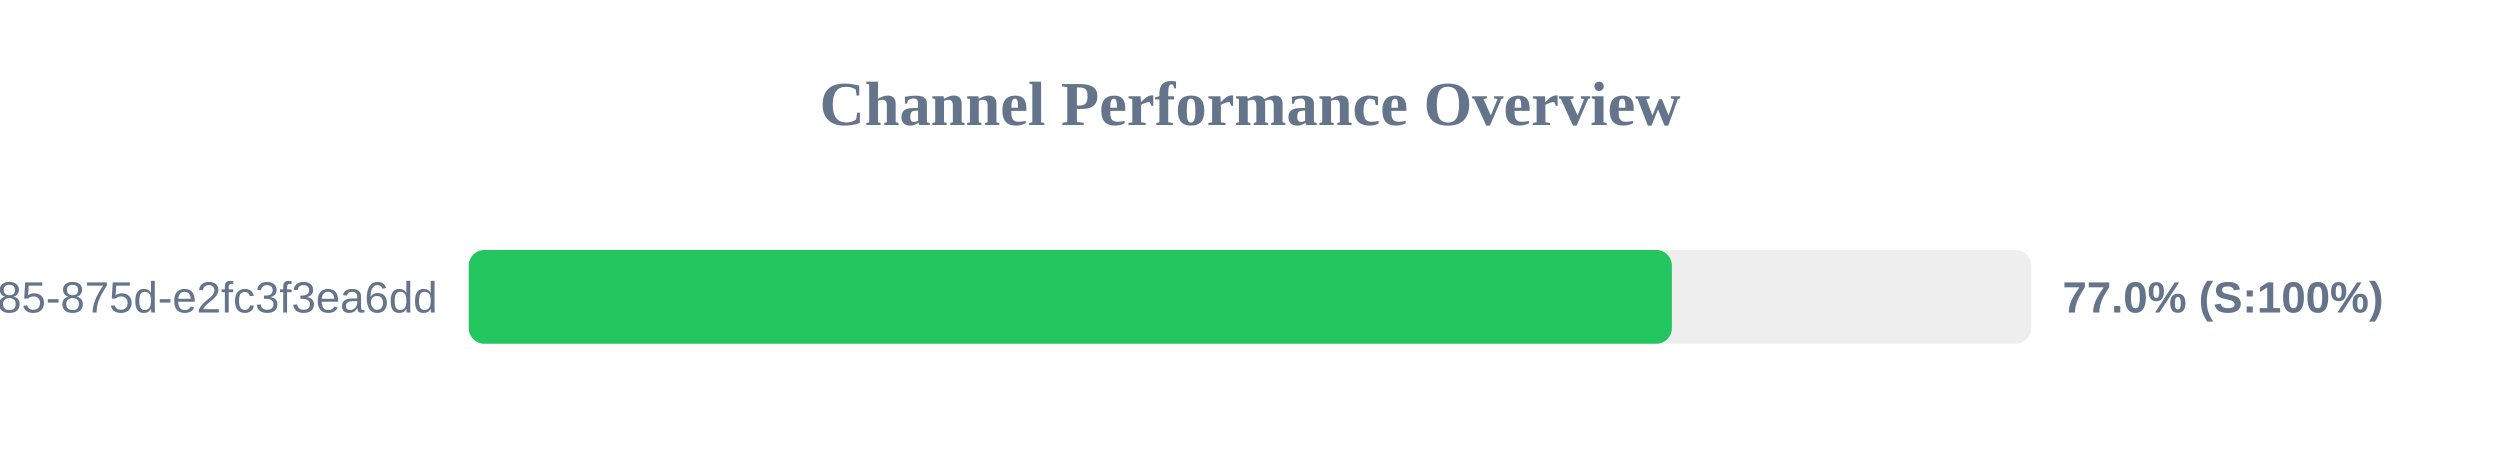
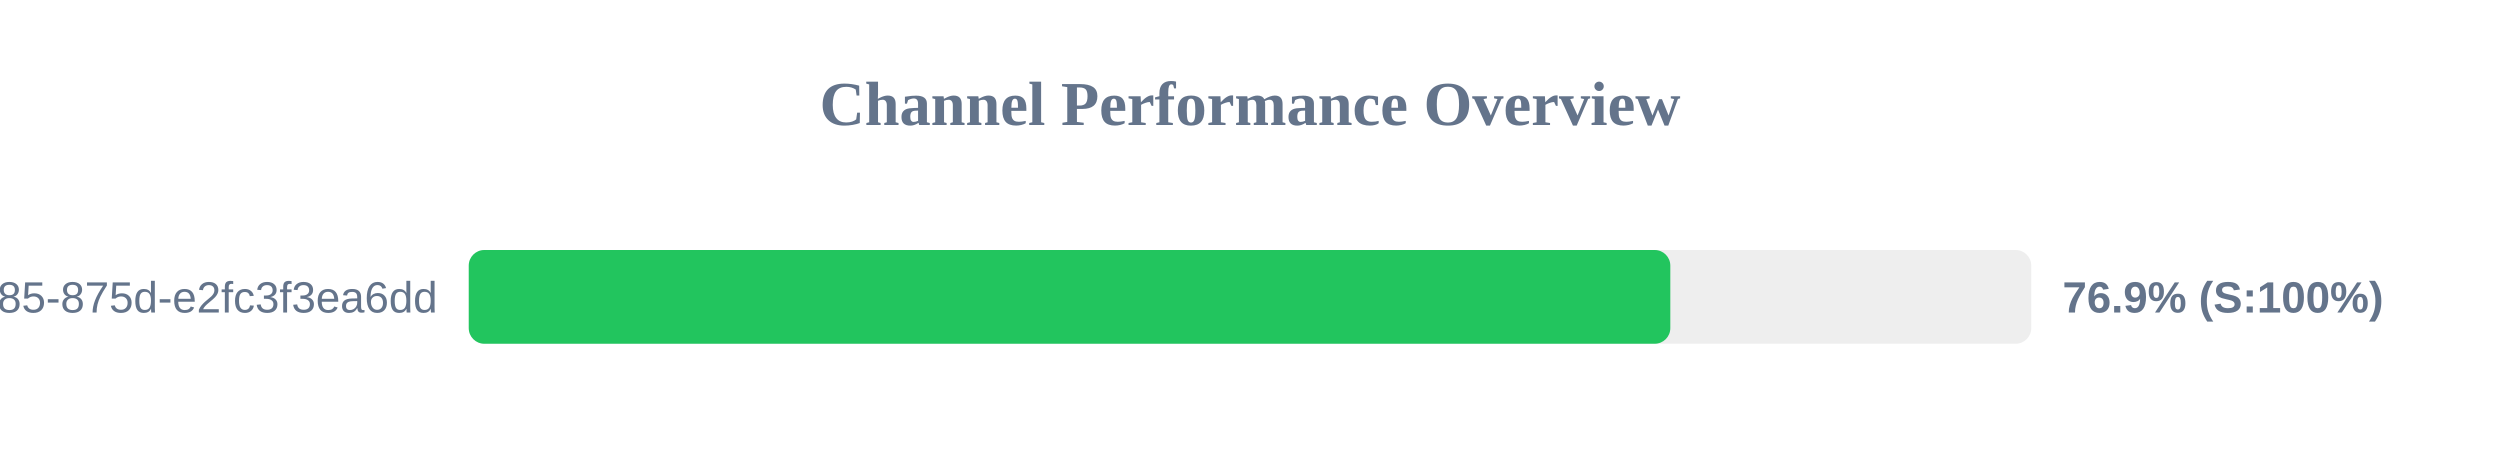
<svg xmlns="http://www.w3.org/2000/svg" width="800" height="150" version="1.1">
  <style>
        .row { font: 14px Arial; fill: #64748b; }
        .score { font: bold 14px Arial; fill: #64748b; }
    </style>
  <text x="400" y="40" text-anchor="middle" font-size="20px" font-weight="bold" fill="#64748b">Channel Performance Overview</text>
  <rect x="150" y="80" width="500" height="30" fill="#eee" rx="5" />
-   <rect x="150" y="80" width="385.0" height="30" fill="#22c55e" rx="5" />
+   <rect x="150" y="80" width="384.5" height="30" fill="#22c55e" rx="5" />
  <text x="140" y="100" text-anchor="end" class="row">?uuid=1045aedf-053c-4585-875d-e2fc3f3ea6dd</text>
-   <text x="660" y="100" text-anchor="start" class="score">77.0% (S:100%)</text>
+   <text x="660" y="100" text-anchor="start" class="score">76.9% (S:100%)</text>
</svg>
